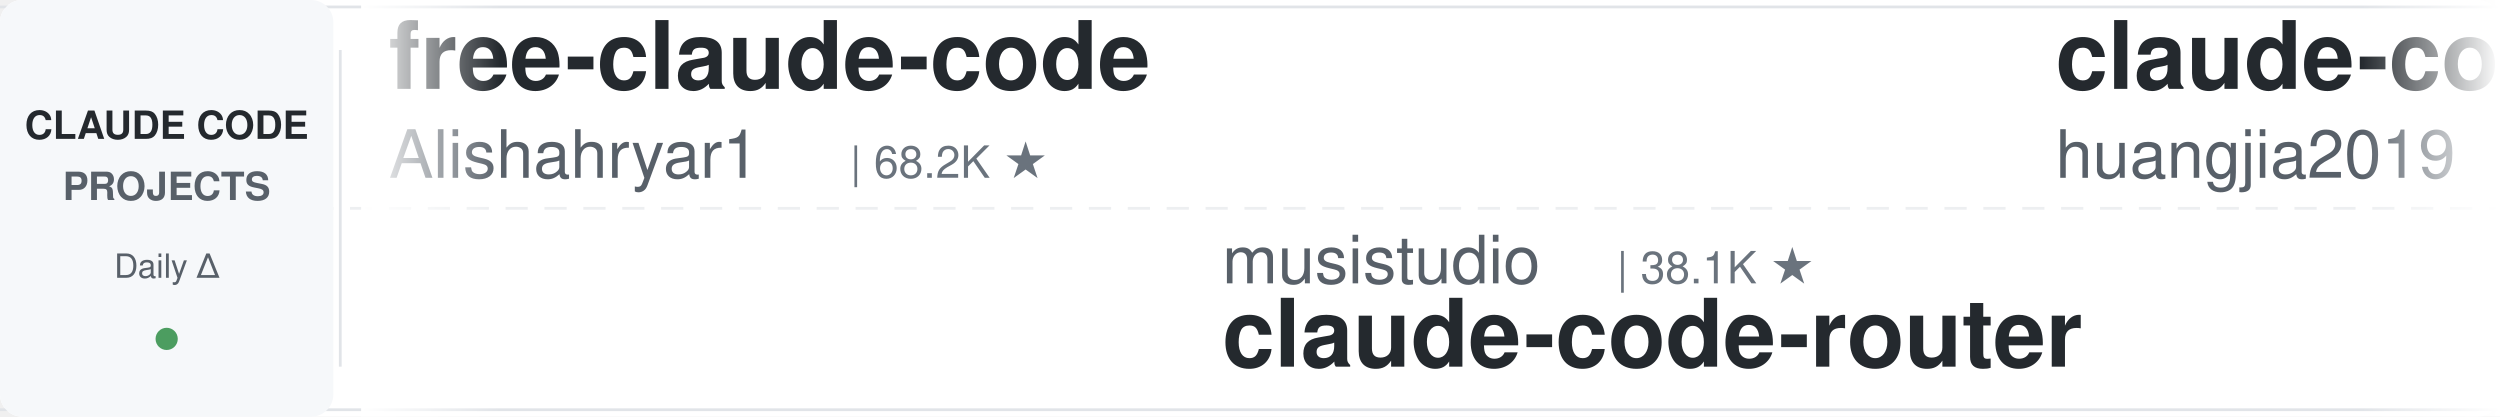
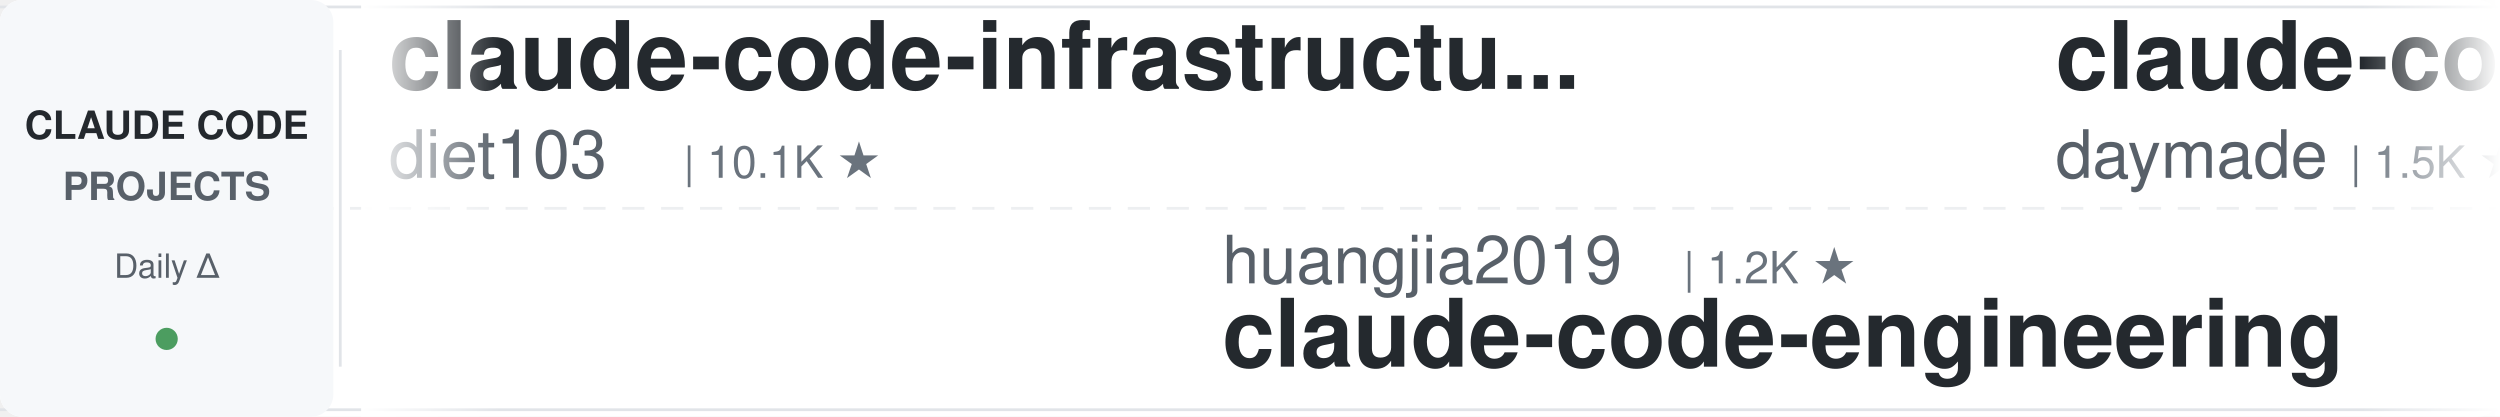
<svg xmlns="http://www.w3.org/2000/svg" width="900" height="150">
  <defs>
    <linearGradient id="leftFade" x1="0%" y1="0%" x2="100%" y2="0%">
      <stop offset="0%" style="stop-color:#ffffff;stop-opacity:1" />
      <stop offset="100%" style="stop-color:#ffffff;stop-opacity:0" />
    </linearGradient>
    <linearGradient id="rightFade" x1="0%" y1="0%" x2="100%" y2="0%">
      <stop offset="0%" style="stop-color:#ffffff;stop-opacity:0" />
      <stop offset="100%" style="stop-color:#ffffff;stop-opacity:1" />
    </linearGradient>
  </defs>
  <rect width="900" height="150" fill="#ffffff" rx="8" />
  <rect x="0" y="2" width="900" height="1" fill="#e1e4e8" />
  <rect x="0" y="147" width="900" height="1" fill="#e1e4e8" />
  <line x1="0" y1="75" x2="900" y2="75" stroke="#e1e4e8" stroke-width="1" stroke-dasharray="8 6" opacity="0.6" />
  <rect x="0" y="0" width="120" height="150" fill="#f6f8fa" rx="8" />
  <text x="60" y="50" font-family="-apple-system, BlinkMacSystemFont, 'Segoe UI', Helvetica, Arial, sans-serif" font-size="14" font-weight="600" fill="#24292e" text-anchor="middle">CLAUDE CODE</text>
  <text x="60" y="72" font-family="-apple-system, BlinkMacSystemFont, 'Segoe UI', Helvetica, Arial, sans-serif" font-size="14" font-weight="600" fill="#586069" text-anchor="middle">PROJECTS</text>
  <text x="60" y="100" font-family="-apple-system, BlinkMacSystemFont, 'Segoe UI', Helvetica, Arial, sans-serif" font-size="12" font-weight="500" fill="#586069" text-anchor="middle">Daily Δ</text>
  <circle cx="60" cy="122" r="4" fill="#22863a" opacity="0.8" />
  <rect x="122" y="18" width="1" height="114" fill="#e1e4e8" />
  <clipPath id="tickerClip">
    <rect x="130" y="0" width="770" height="150" />
  </clipPath>
  <g clip-path="url(#tickerClip)">
    <g id="tickerItems">
      <animateTransform attributeName="transform" attributeType="XML" type="translate" from="0 0" to="-3000 0" dur="54s" repeatCount="indefinite" />
      <g transform="translate(0, 0)">
-         <text x="140" y="32" font-family="-apple-system, BlinkMacSystemFont, 'Segoe UI', Helvetica, Arial, sans-serif" font-size="34" font-weight="600" fill="#24292e">free-claude-code</text>
-         <text x="140" y="64" font-family="-apple-system, BlinkMacSystemFont, 'Segoe UI', Helvetica, Arial, sans-serif" font-size="24" font-weight="400" fill="#586069">Alishahryar1</text>
-         <text x="306" y="64" font-family="-apple-system, BlinkMacSystemFont, 'Segoe UI', Helvetica, Arial, sans-serif" font-size="16" font-weight="500" fill="#6a737d">| 68.2K ★</text>
+         <text x="140" y="32" font-family="-apple-system, BlinkMacSystemFont, 'Segoe UI', Helvetica, Arial, sans-serif" font-size="34" font-weight="600" fill="#24292e">claude-code-infrastructu...</text>
+         <text x="140" y="64" font-family="-apple-system, BlinkMacSystemFont, 'Segoe UI', Helvetica, Arial, sans-serif" font-size="24" font-weight="400" fill="#586069">diet103</text>
+         <text x="246" y="64" font-family="-apple-system, BlinkMacSystemFont, 'Segoe UI', Helvetica, Arial, sans-serif" font-size="16" font-weight="500" fill="#6a737d">| 10.1K ★</text>
      </g>
      <g transform="translate(300, 0)">
-         <text x="140" y="102" font-family="-apple-system, BlinkMacSystemFont, 'Segoe UI', Helvetica, Arial, sans-serif" font-size="24" font-weight="400" fill="#586069">musistudio</text>
-         <text x="282" y="102" font-family="-apple-system, BlinkMacSystemFont, 'Segoe UI', Helvetica, Arial, sans-serif" font-size="16" font-weight="500" fill="#6a737d">| 38.1K ★</text>
-         <text x="140" y="132" font-family="-apple-system, BlinkMacSystemFont, 'Segoe UI', Helvetica, Arial, sans-serif" font-size="34" font-weight="600" fill="#24292e">claude-code-router</text>
+         <text x="140" y="102" font-family="-apple-system, BlinkMacSystemFont, 'Segoe UI', Helvetica, Arial, sans-serif" font-size="24" font-weight="400" fill="#586069">huangjia2019</text>
+         <text x="306" y="102" font-family="-apple-system, BlinkMacSystemFont, 'Segoe UI', Helvetica, Arial, sans-serif" font-size="16" font-weight="500" fill="#6a737d">| 1.2K ★</text>
+         <text x="140" y="132" font-family="-apple-system, BlinkMacSystemFont, 'Segoe UI', Helvetica, Arial, sans-serif" font-size="34" font-weight="600" fill="#24292e">claude-code-engineering</text>
      </g>
      <g transform="translate(600, 0)">
-         <text x="140" y="32" font-family="-apple-system, BlinkMacSystemFont, 'Segoe UI', Helvetica, Arial, sans-serif" font-size="34" font-weight="600" fill="#24292e">claude-code-engineering</text>
-         <text x="140" y="64" font-family="-apple-system, BlinkMacSystemFont, 'Segoe UI', Helvetica, Arial, sans-serif" font-size="24" font-weight="400" fill="#586069">huangjia2019</text>
-         <text x="306" y="64" font-family="-apple-system, BlinkMacSystemFont, 'Segoe UI', Helvetica, Arial, sans-serif" font-size="16" font-weight="500" fill="#6a737d">| 1.2K ★</text>
+         <text x="140" y="32" font-family="-apple-system, BlinkMacSystemFont, 'Segoe UI', Helvetica, Arial, sans-serif" font-size="34" font-weight="600" fill="#24292e">claude-code-skills</text>
+         <text x="140" y="64" font-family="-apple-system, BlinkMacSystemFont, 'Segoe UI', Helvetica, Arial, sans-serif" font-size="24" font-weight="400" fill="#586069">daymade</text>
+         <text x="246" y="64" font-family="-apple-system, BlinkMacSystemFont, 'Segoe UI', Helvetica, Arial, sans-serif" font-size="16" font-weight="500" fill="#6a737d">| 1.5K ★</text>
      </g>
      <g transform="translate(900, 0)">
-         <text x="140" y="102" font-family="-apple-system, BlinkMacSystemFont, 'Segoe UI', Helvetica, Arial, sans-serif" font-size="24" font-weight="400" fill="#586069">lintsinghua</text>
-         <text x="294" y="102" font-family="-apple-system, BlinkMacSystemFont, 'Segoe UI', Helvetica, Arial, sans-serif" font-size="16" font-weight="500" fill="#6a737d">| 4.4K ★</text>
-         <text x="140" y="132" font-family="-apple-system, BlinkMacSystemFont, 'Segoe UI', Helvetica, Arial, sans-serif" font-size="34" font-weight="600" fill="#24292e">claude-code-book</text>
+         <text x="140" y="102" font-family="-apple-system, BlinkMacSystemFont, 'Segoe UI', Helvetica, Arial, sans-serif" font-size="24" font-weight="400" fill="#586069">ccplugins</text>
+         <text x="270" y="102" font-family="-apple-system, BlinkMacSystemFont, 'Segoe UI', Helvetica, Arial, sans-serif" font-size="16" font-weight="500" fill="#6a737d">| 1.0K ★</text>
+         <text x="140" y="132" font-family="-apple-system, BlinkMacSystemFont, 'Segoe UI', Helvetica, Arial, sans-serif" font-size="34" font-weight="600" fill="#24292e">awesome-claude-code-plug...</text>
      </g>
      <g transform="translate(1200, 0)">
-         <text x="140" y="32" font-family="-apple-system, BlinkMacSystemFont, 'Segoe UI', Helvetica, Arial, sans-serif" font-size="34" font-weight="600" fill="#24292e">Auto-claude-code-researc...</text>
-         <text x="140" y="64" font-family="-apple-system, BlinkMacSystemFont, 'Segoe UI', Helvetica, Arial, sans-serif" font-size="24" font-weight="400" fill="#586069">wanshuiyin</text>
-         <text x="282" y="64" font-family="-apple-system, BlinkMacSystemFont, 'Segoe UI', Helvetica, Arial, sans-serif" font-size="16" font-weight="500" fill="#6a737d">| 19.0K ★</text>
+         <text x="140" y="32" font-family="-apple-system, BlinkMacSystemFont, 'Segoe UI', Helvetica, Arial, sans-serif" font-size="34" font-weight="600" fill="#24292e">claude_codex_bridge</text>
+         <text x="140" y="64" font-family="-apple-system, BlinkMacSystemFont, 'Segoe UI', Helvetica, Arial, sans-serif" font-size="24" font-weight="400" fill="#586069">SeemSeam</text>
+         <text x="258" y="64" font-family="-apple-system, BlinkMacSystemFont, 'Segoe UI', Helvetica, Arial, sans-serif" font-size="16" font-weight="500" fill="#6a737d">| 3.6K ★</text>
      </g>
      <g transform="translate(1500, 0)">
-         <text x="140" y="102" font-family="-apple-system, BlinkMacSystemFont, 'Segoe UI', Helvetica, Arial, sans-serif" font-size="24" font-weight="400" fill="#586069">Windy3f3f3f3f</text>
-         <text x="318" y="102" font-family="-apple-system, BlinkMacSystemFont, 'Segoe UI', Helvetica, Arial, sans-serif" font-size="16" font-weight="500" fill="#6a737d">| 2.8K ★</text>
-         <text x="140" y="132" font-family="-apple-system, BlinkMacSystemFont, 'Segoe UI', Helvetica, Arial, sans-serif" font-size="34" font-weight="600" fill="#24292e">claude-code-from-scratch</text>
+         <text x="140" y="102" font-family="-apple-system, BlinkMacSystemFont, 'Segoe UI', Helvetica, Arial, sans-serif" font-size="24" font-weight="400" fill="#586069">Chachamaru127</text>
+         <text x="318" y="102" font-family="-apple-system, BlinkMacSystemFont, 'Segoe UI', Helvetica, Arial, sans-serif" font-size="16" font-weight="500" fill="#6a737d">| 3.2K ★</text>
+         <text x="140" y="132" font-family="-apple-system, BlinkMacSystemFont, 'Segoe UI', Helvetica, Arial, sans-serif" font-size="34" font-weight="600" fill="#24292e">claude-code-harness</text>
      </g>
      <g transform="translate(1800, 0)">
-         <text x="140" y="32" font-family="-apple-system, BlinkMacSystemFont, 'Segoe UI', Helvetica, Arial, sans-serif" font-size="34" font-weight="600" fill="#24292e">claude-code-my-workflow</text>
-         <text x="140" y="64" font-family="-apple-system, BlinkMacSystemFont, 'Segoe UI', Helvetica, Arial, sans-serif" font-size="24" font-weight="400" fill="#586069">pedrohcgs</text>
-         <text x="270" y="64" font-family="-apple-system, BlinkMacSystemFont, 'Segoe UI', Helvetica, Arial, sans-serif" font-size="16" font-weight="500" fill="#6a737d">| 1.7K ★</text>
+         <text x="140" y="32" font-family="-apple-system, BlinkMacSystemFont, 'Segoe UI', Helvetica, Arial, sans-serif" font-size="34" font-weight="600" fill="#24292e">awesome-claude-code-suba...</text>
+         <text x="140" y="64" font-family="-apple-system, BlinkMacSystemFont, 'Segoe UI', Helvetica, Arial, sans-serif" font-size="24" font-weight="400" fill="#586069">VoltAgent</text>
+         <text x="270" y="64" font-family="-apple-system, BlinkMacSystemFont, 'Segoe UI', Helvetica, Arial, sans-serif" font-size="16" font-weight="500" fill="#6a737d">| 26.5K ★</text>
      </g>
      <g transform="translate(2100, 0)">
-         <text x="140" y="102" font-family="-apple-system, BlinkMacSystemFont, 'Segoe UI', Helvetica, Arial, sans-serif" font-size="24" font-weight="400" fill="#586069">Yuyz0112</text>
-         <text x="258" y="102" font-family="-apple-system, BlinkMacSystemFont, 'Segoe UI', Helvetica, Arial, sans-serif" font-size="16" font-weight="500" fill="#6a737d">| 2.4K ★</text>
-         <text x="140" y="132" font-family="-apple-system, BlinkMacSystemFont, 'Segoe UI', Helvetica, Arial, sans-serif" font-size="34" font-weight="600" fill="#24292e">claude-code-reverse</text>
+         <text x="140" y="102" font-family="-apple-system, BlinkMacSystemFont, 'Segoe UI', Helvetica, Arial, sans-serif" font-size="24" font-weight="400" fill="#586069">liuup</text>
+         <text x="222" y="102" font-family="-apple-system, BlinkMacSystemFont, 'Segoe UI', Helvetica, Arial, sans-serif" font-size="16" font-weight="500" fill="#6a737d">| 4.1K ★</text>
+         <text x="140" y="132" font-family="-apple-system, BlinkMacSystemFont, 'Segoe UI', Helvetica, Arial, sans-serif" font-size="34" font-weight="600" fill="#24292e">claude-code-analysis</text>
      </g>
      <g transform="translate(2400, 0)">
-         <text x="140" y="32" font-family="-apple-system, BlinkMacSystemFont, 'Segoe UI', Helvetica, Arial, sans-serif" font-size="34" font-weight="600" fill="#24292e">everything-claude-code</text>
-         <text x="140" y="64" font-family="-apple-system, BlinkMacSystemFont, 'Segoe UI', Helvetica, Arial, sans-serif" font-size="24" font-weight="400" fill="#586069">WorldFlowAI</text>
-         <text x="294" y="64" font-family="-apple-system, BlinkMacSystemFont, 'Segoe UI', Helvetica, Arial, sans-serif" font-size="16" font-weight="500" fill="#6a737d">| 6.2K ★</text>
+         <text x="140" y="32" font-family="-apple-system, BlinkMacSystemFont, 'Segoe UI', Helvetica, Arial, sans-serif" font-size="34" font-weight="600" fill="#24292e">claude-coder</text>
+         <text x="140" y="64" font-family="-apple-system, BlinkMacSystemFont, 'Segoe UI', Helvetica, Arial, sans-serif" font-size="24" font-weight="400" fill="#586069">kodu-ai</text>
+         <text x="246" y="64" font-family="-apple-system, BlinkMacSystemFont, 'Segoe UI', Helvetica, Arial, sans-serif" font-size="16" font-weight="500" fill="#6a737d">| 5.2K ★</text>
      </g>
      <g transform="translate(2700, 0)">
-         <text x="140" y="102" font-family="-apple-system, BlinkMacSystemFont, 'Segoe UI', Helvetica, Arial, sans-serif" font-size="24" font-weight="400" fill="#586069">anthropics</text>
-         <text x="282" y="102" font-family="-apple-system, BlinkMacSystemFont, 'Segoe UI', Helvetica, Arial, sans-serif" font-size="16" font-weight="500" fill="#6a737d">| 1.0K ★</text>
-         <text x="140" y="132" font-family="-apple-system, BlinkMacSystemFont, 'Segoe UI', Helvetica, Arial, sans-serif" font-size="34" font-weight="600" fill="#24292e">claude-code-base-action</text>
+         <text x="140" y="102" font-family="-apple-system, BlinkMacSystemFont, 'Segoe UI', Helvetica, Arial, sans-serif" font-size="24" font-weight="400" fill="#586069">shareAI-lab</text>
+         <text x="294" y="102" font-family="-apple-system, BlinkMacSystemFont, 'Segoe UI', Helvetica, Arial, sans-serif" font-size="16" font-weight="500" fill="#6a737d">| 80.3K ★</text>
+         <text x="140" y="132" font-family="-apple-system, BlinkMacSystemFont, 'Segoe UI', Helvetica, Arial, sans-serif" font-size="34" font-weight="600" fill="#24292e">learn-claude-code</text>
      </g>
      <g transform="translate(3000, 0)">
-         <text x="140" y="32" font-family="-apple-system, BlinkMacSystemFont, 'Segoe UI', Helvetica, Arial, sans-serif" font-size="34" font-weight="600" fill="#24292e">free-claude-code</text>
-         <text x="140" y="64" font-family="-apple-system, BlinkMacSystemFont, 'Segoe UI', Helvetica, Arial, sans-serif" font-size="24" font-weight="400" fill="#586069">Alishahryar1</text>
-         <text x="306" y="64" font-family="-apple-system, BlinkMacSystemFont, 'Segoe UI', Helvetica, Arial, sans-serif" font-size="16" font-weight="500" fill="#6a737d">| 68.2K ★</text>
+         <text x="140" y="32" font-family="-apple-system, BlinkMacSystemFont, 'Segoe UI', Helvetica, Arial, sans-serif" font-size="34" font-weight="600" fill="#24292e">claude-code-infrastructu...</text>
+         <text x="140" y="64" font-family="-apple-system, BlinkMacSystemFont, 'Segoe UI', Helvetica, Arial, sans-serif" font-size="24" font-weight="400" fill="#586069">diet103</text>
+         <text x="246" y="64" font-family="-apple-system, BlinkMacSystemFont, 'Segoe UI', Helvetica, Arial, sans-serif" font-size="16" font-weight="500" fill="#6a737d">| 10.1K ★</text>
      </g>
      <g transform="translate(3300, 0)">
-         <text x="140" y="102" font-family="-apple-system, BlinkMacSystemFont, 'Segoe UI', Helvetica, Arial, sans-serif" font-size="24" font-weight="400" fill="#586069">musistudio</text>
-         <text x="282" y="102" font-family="-apple-system, BlinkMacSystemFont, 'Segoe UI', Helvetica, Arial, sans-serif" font-size="16" font-weight="500" fill="#6a737d">| 38.1K ★</text>
-         <text x="140" y="132" font-family="-apple-system, BlinkMacSystemFont, 'Segoe UI', Helvetica, Arial, sans-serif" font-size="34" font-weight="600" fill="#24292e">claude-code-router</text>
+         <text x="140" y="102" font-family="-apple-system, BlinkMacSystemFont, 'Segoe UI', Helvetica, Arial, sans-serif" font-size="24" font-weight="400" fill="#586069">huangjia2019</text>
+         <text x="306" y="102" font-family="-apple-system, BlinkMacSystemFont, 'Segoe UI', Helvetica, Arial, sans-serif" font-size="16" font-weight="500" fill="#6a737d">| 1.2K ★</text>
+         <text x="140" y="132" font-family="-apple-system, BlinkMacSystemFont, 'Segoe UI', Helvetica, Arial, sans-serif" font-size="34" font-weight="600" fill="#24292e">claude-code-engineering</text>
      </g>
      <g transform="translate(3600, 0)">
-         <text x="140" y="32" font-family="-apple-system, BlinkMacSystemFont, 'Segoe UI', Helvetica, Arial, sans-serif" font-size="34" font-weight="600" fill="#24292e">claude-code-engineering</text>
-         <text x="140" y="64" font-family="-apple-system, BlinkMacSystemFont, 'Segoe UI', Helvetica, Arial, sans-serif" font-size="24" font-weight="400" fill="#586069">huangjia2019</text>
-         <text x="306" y="64" font-family="-apple-system, BlinkMacSystemFont, 'Segoe UI', Helvetica, Arial, sans-serif" font-size="16" font-weight="500" fill="#6a737d">| 1.2K ★</text>
+         <text x="140" y="32" font-family="-apple-system, BlinkMacSystemFont, 'Segoe UI', Helvetica, Arial, sans-serif" font-size="34" font-weight="600" fill="#24292e">claude-code-skills</text>
+         <text x="140" y="64" font-family="-apple-system, BlinkMacSystemFont, 'Segoe UI', Helvetica, Arial, sans-serif" font-size="24" font-weight="400" fill="#586069">daymade</text>
+         <text x="246" y="64" font-family="-apple-system, BlinkMacSystemFont, 'Segoe UI', Helvetica, Arial, sans-serif" font-size="16" font-weight="500" fill="#6a737d">| 1.5K ★</text>
      </g>
      <g transform="translate(3900, 0)">
-         <text x="140" y="102" font-family="-apple-system, BlinkMacSystemFont, 'Segoe UI', Helvetica, Arial, sans-serif" font-size="24" font-weight="400" fill="#586069">lintsinghua</text>
-         <text x="294" y="102" font-family="-apple-system, BlinkMacSystemFont, 'Segoe UI', Helvetica, Arial, sans-serif" font-size="16" font-weight="500" fill="#6a737d">| 4.4K ★</text>
-         <text x="140" y="132" font-family="-apple-system, BlinkMacSystemFont, 'Segoe UI', Helvetica, Arial, sans-serif" font-size="34" font-weight="600" fill="#24292e">claude-code-book</text>
+         <text x="140" y="102" font-family="-apple-system, BlinkMacSystemFont, 'Segoe UI', Helvetica, Arial, sans-serif" font-size="24" font-weight="400" fill="#586069">ccplugins</text>
+         <text x="270" y="102" font-family="-apple-system, BlinkMacSystemFont, 'Segoe UI', Helvetica, Arial, sans-serif" font-size="16" font-weight="500" fill="#6a737d">| 1.0K ★</text>
+         <text x="140" y="132" font-family="-apple-system, BlinkMacSystemFont, 'Segoe UI', Helvetica, Arial, sans-serif" font-size="34" font-weight="600" fill="#24292e">awesome-claude-code-plug...</text>
      </g>
    </g>
  </g>
  <rect x="130" y="0" width="50" height="150" fill="url(#leftFade)" />
  <rect x="850" y="0" width="50" height="150" fill="url(#rightFade)" />
</svg>
